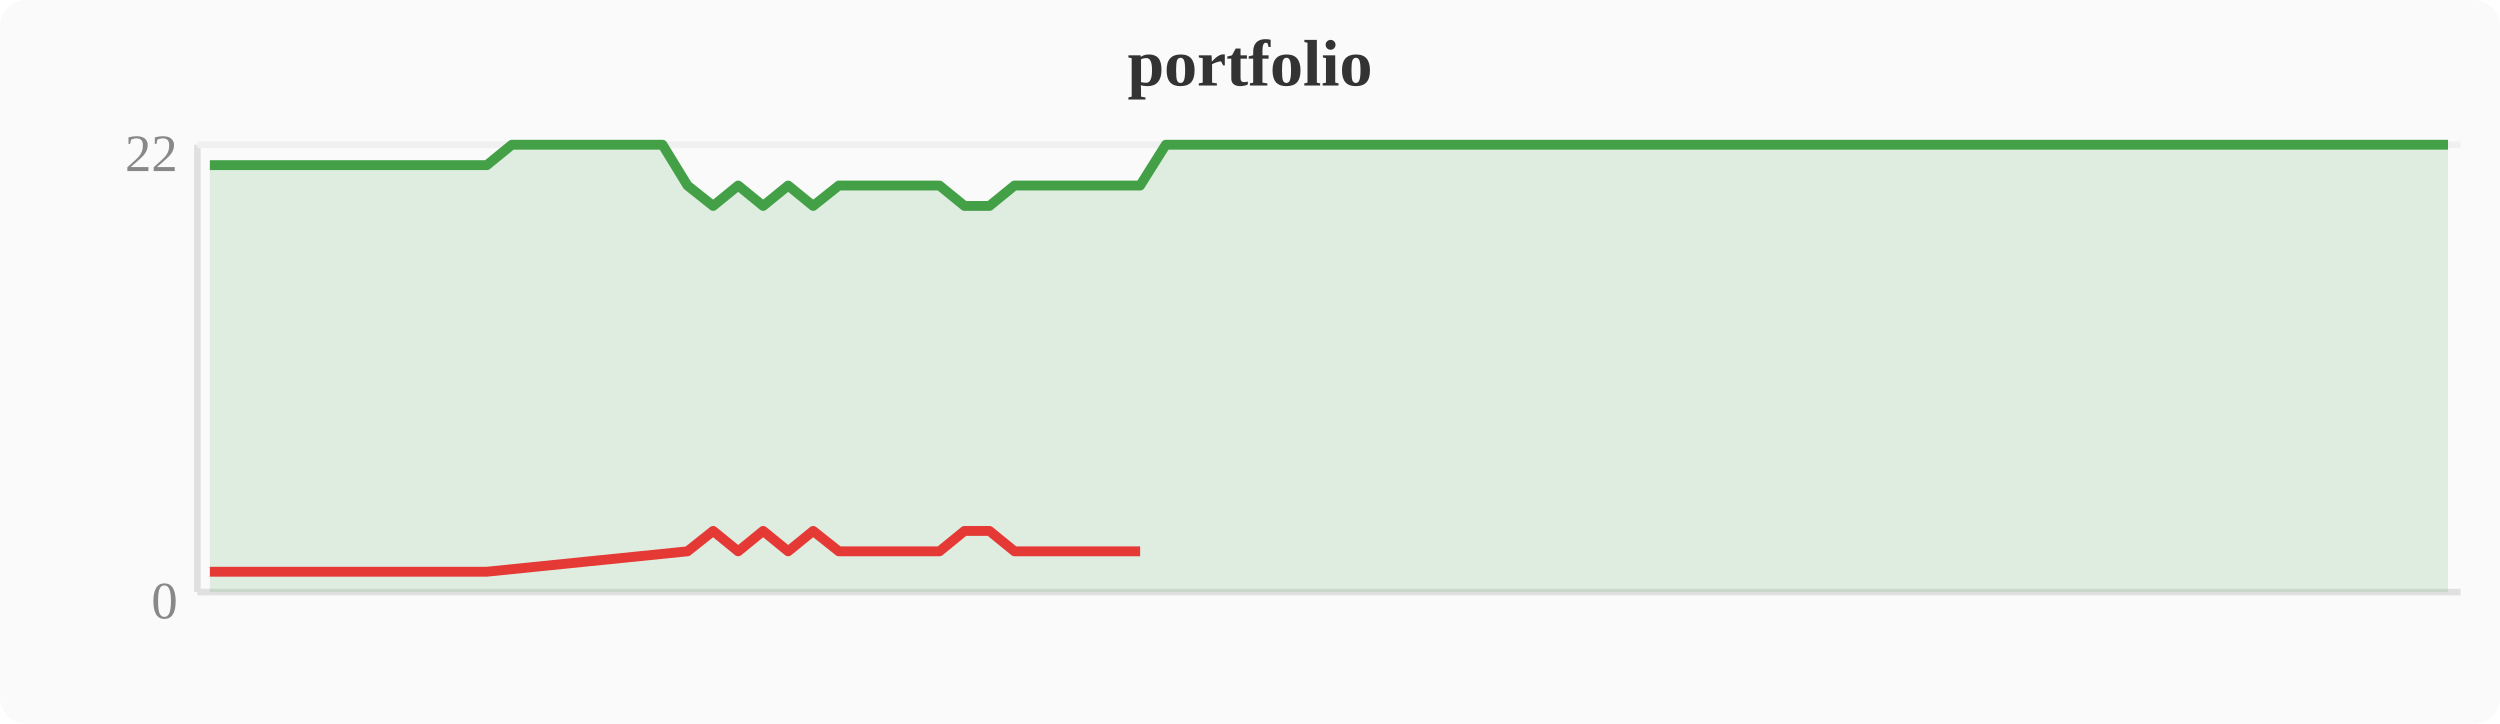
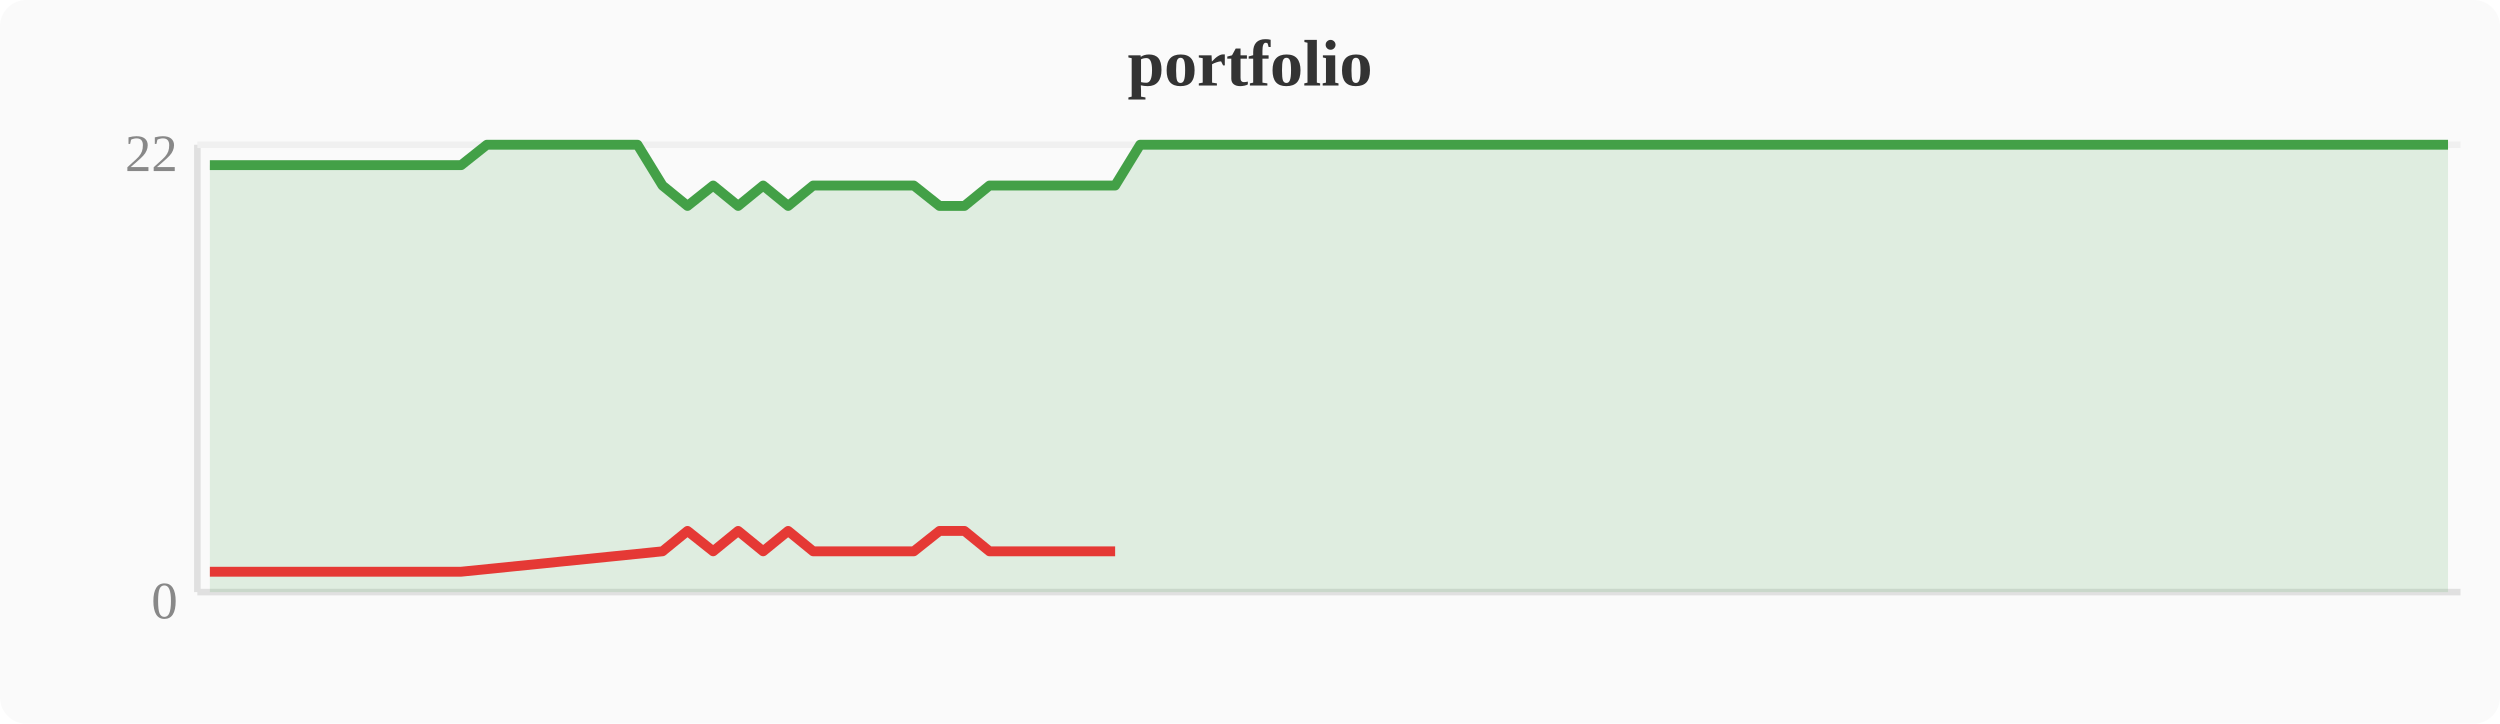
<svg xmlns="http://www.w3.org/2000/svg" width="380" height="110" viewBox="0 0 380 110">
  <rect width="380" height="110" fill="#fafafa" rx="4" />
  <text x="190" y="13" text-anchor="middle" font-size="10" font-weight="bold" fill="#333">portfolio</text>
  <line x1="30" y1="22" x2="30" y2="90" stroke="#e0e0e0" stroke-width="1" />
  <line x1="30" y1="90" x2="374" y2="90" stroke="#e0e0e0" stroke-width="1" />
  <line x1="30" y1="22" x2="374" y2="22" stroke="#f0f0f0" stroke-width="1" />
  <text x="27" y="94" text-anchor="end" font-size="8" fill="#888">0</text>
  <text x="27" y="26" text-anchor="end" font-size="8" fill="#888">22</text>
-   <polygon points="31.9,25.1 35.7,25.1 39.6,25.1 43.4,25.1 47.2,25.1 51.0,25.1 54.8,25.1 58.7,25.1 62.5,25.1 66.3,25.1 70.1,25.1 74.0,25.1 77.8,22.0 81.6,22.0 85.4,22.0 89.2,22.0 93.1,22.0 96.9,22.0 100.7,22.0 104.5,28.2 108.4,31.3 112.2,28.2 116.0,31.3 119.8,28.2 123.6,31.3 127.5,28.2 131.3,28.2 135.1,28.2 138.9,28.2 142.8,28.2 146.6,31.3 150.4,31.3 154.2,28.2 158.0,28.2 161.9,28.2 165.7,28.2 169.5,28.2 173.3,28.2 177.2,22.0 181.0,22.0 184.8,22.0 188.6,22.0 192.4,22.0 196.3,22.0 200.1,22.0 203.9,22.0 207.7,22.0 211.6,22.0 215.4,22.0 219.2,22.0 223.0,22.0 226.8,22.0 230.7,22.0 234.5,22.0 238.3,22.0 242.1,22.0 246.0,22.0 249.8,22.0 253.6,22.0 257.4,22.0 261.2,22.0 265.1,22.0 268.9,22.0 272.7,22.0 276.5,22.0 280.4,22.0 284.2,22.0 288.0,22.0 291.8,22.0 295.6,22.0 299.5,22.0 303.3,22.0 307.1,22.0 310.9,22.0 314.8,22.0 318.6,22.0 322.4,22.0 326.2,22.0 330.0,22.0 333.9,22.0 337.7,22.0 341.5,22.0 345.3,22.0 349.2,22.0 353.0,22.0 356.8,22.0 360.6,22.0 364.4,22.0 368.3,22.0 372.1,22.0 372.1,90 31.9,90" fill="#43a047" opacity="0.15" />
-   <polyline points="31.9,25.1 35.7,25.1 39.6,25.1 43.4,25.1 47.2,25.1 51.0,25.1 54.8,25.1 58.7,25.1 62.5,25.1 66.3,25.1 70.1,25.1 74.0,25.1 77.8,22.0 81.6,22.0 85.4,22.0 89.2,22.0 93.1,22.0 96.9,22.0 100.7,22.0 104.5,28.2 108.4,31.3 112.2,28.2 116.0,31.3 119.8,28.2 123.6,31.3 127.5,28.2 131.3,28.2 135.1,28.2 138.9,28.2 142.8,28.2 146.6,31.3 150.4,31.3 154.2,28.2 158.0,28.2 161.9,28.2 165.7,28.2 169.5,28.2 173.3,28.2 177.2,22.0 181.0,22.0 184.8,22.0 188.6,22.0 192.4,22.0 196.3,22.0 200.1,22.0 203.9,22.0 207.7,22.0 211.6,22.0 215.4,22.0 219.2,22.0 223.0,22.0 226.8,22.0 230.7,22.0 234.5,22.0 238.3,22.0 242.1,22.0 246.0,22.0 249.8,22.0 253.6,22.0 257.4,22.0 261.2,22.0 265.1,22.0 268.9,22.0 272.7,22.0 276.5,22.0 280.4,22.0 284.2,22.0 288.0,22.0 291.8,22.0 295.6,22.0 299.5,22.0 303.3,22.0 307.1,22.0 310.9,22.0 314.8,22.0 318.6,22.0 322.4,22.0 326.2,22.0 330.0,22.0 333.9,22.0 337.7,22.0 341.5,22.0 345.3,22.0 349.2,22.0 353.0,22.0 356.8,22.0 360.6,22.0 364.4,22.0 368.3,22.0 372.1,22.0" fill="none" stroke="#43a047" stroke-width="1.5" stroke-linejoin="round" />
-   <polyline points="31.9,86.9 35.7,86.9 39.6,86.9 43.4,86.9 47.2,86.9 51.0,86.9 54.8,86.9 58.7,86.9 62.5,86.9 66.3,86.9 70.1,86.9 74.0,86.9 104.5,83.8 108.4,80.7 112.2,83.8 116.0,80.7 119.8,83.8 123.6,80.7 127.5,83.8 131.3,83.8 135.1,83.8 138.9,83.8 142.8,83.8 146.6,80.7 150.4,80.7 154.2,83.8 158.0,83.8 161.9,83.8 165.7,83.8 169.5,83.8 173.3,83.8" fill="none" stroke="#e53935" stroke-width="1.5" stroke-linejoin="round" />
+   <polygon points="31.9,25.1 35.7,25.1 39.6,25.1 43.4,25.1 47.2,25.1 51.0,25.1 54.8,25.1 58.7,25.1 62.5,25.1 66.3,25.1 70.1,25.1 74.0,22.0 77.8,22.0 81.6,22.0 85.4,22.0 89.2,22.0 93.1,22.0 96.9,22.0 100.7,28.2 104.5,31.3 108.4,28.2 112.2,31.3 116.0,28.2 119.8,31.3 123.6,28.2 127.5,28.2 131.3,28.2 135.1,28.2 138.9,28.2 142.8,31.3 146.6,31.3 150.4,28.2 154.2,28.2 158.0,28.2 161.9,28.2 165.7,28.2 169.5,28.2 173.3,22.0 177.2,22.0 181.0,22.0 184.8,22.0 188.6,22.0 192.4,22.0 196.3,22.0 200.1,22.0 203.9,22.0 207.7,22.0 211.6,22.0 215.4,22.0 219.2,22.0 223.0,22.0 226.8,22.0 230.7,22.0 234.5,22.0 238.3,22.0 242.1,22.0 246.0,22.0 249.8,22.0 253.6,22.0 257.4,22.0 261.2,22.0 265.1,22.0 268.9,22.0 272.7,22.0 276.5,22.0 280.4,22.0 284.2,22.0 288.0,22.0 291.8,22.0 295.6,22.0 299.5,22.0 303.3,22.0 307.1,22.0 310.9,22.0 314.8,22.0 318.6,22.0 322.4,22.0 326.2,22.0 330.0,22.0 333.9,22.0 337.7,22.0 341.5,22.0 345.3,22.0 349.2,22.0 353.0,22.0 356.8,22.0 360.6,22.0 364.4,22.0 368.3,22.0 372.1,22.0 372.1,90 31.9,90" fill="#43a047" opacity="0.15" />
+   <polyline points="31.9,25.1 35.7,25.1 39.6,25.1 43.4,25.1 47.2,25.1 51.0,25.1 54.8,25.1 58.7,25.1 62.5,25.1 66.3,25.1 70.1,25.1 74.0,22.0 77.8,22.0 81.6,22.0 85.4,22.0 89.2,22.0 93.1,22.0 96.9,22.0 100.7,28.2 104.5,31.3 108.4,28.2 112.2,31.3 116.0,28.2 119.8,31.3 123.6,28.2 127.5,28.2 131.3,28.2 135.1,28.2 138.9,28.2 142.8,31.3 146.6,31.3 150.4,28.2 154.2,28.2 158.0,28.2 161.9,28.2 165.7,28.2 169.5,28.2 173.3,22.0 177.2,22.0 181.0,22.0 184.8,22.0 188.6,22.0 192.4,22.0 196.3,22.0 200.1,22.0 203.9,22.0 207.7,22.0 211.6,22.0 215.4,22.0 219.2,22.0 223.0,22.0 226.8,22.0 230.7,22.0 234.5,22.0 238.3,22.0 242.1,22.0 246.0,22.0 249.8,22.0 253.6,22.0 257.4,22.0 261.2,22.0 265.1,22.0 268.9,22.0 272.7,22.0 276.5,22.0 280.4,22.0 284.2,22.0 288.0,22.0 291.8,22.0 295.6,22.0 299.5,22.0 303.3,22.0 307.1,22.0 310.9,22.0 314.8,22.0 318.6,22.0 322.4,22.0 326.2,22.0 330.0,22.0 333.9,22.0 337.7,22.0 341.5,22.0 345.3,22.0 349.2,22.0 353.0,22.0 356.8,22.0 360.6,22.0 364.4,22.0 368.3,22.0 372.1,22.0" fill="none" stroke="#43a047" stroke-width="1.5" stroke-linejoin="round" />
+   <polyline points="31.9,86.9 35.7,86.9 39.6,86.9 43.4,86.9 47.2,86.9 51.0,86.9 54.8,86.9 58.7,86.9 62.5,86.9 66.3,86.9 70.1,86.9 100.7,83.8 104.5,80.7 108.4,83.8 112.2,80.7 116.0,83.8 119.8,80.7 123.6,83.8 127.5,83.8 131.3,83.8 135.1,83.8 138.9,83.8 142.8,80.7 146.6,80.7 150.4,83.8 154.2,83.8 158.0,83.8 161.9,83.8 165.7,83.8 169.5,83.8" fill="none" stroke="#e53935" stroke-width="1.5" stroke-linejoin="round" />
</svg>
